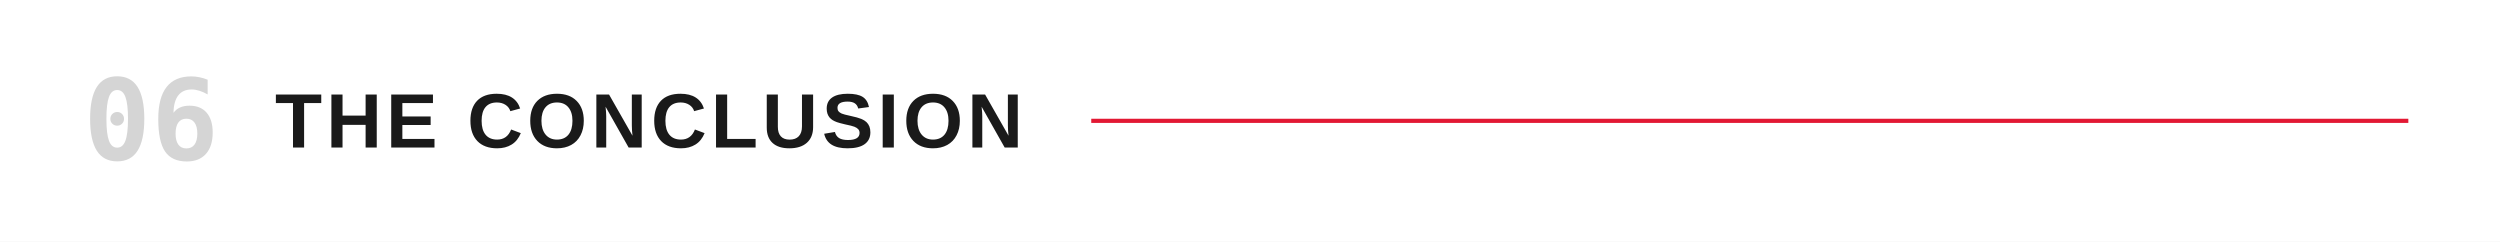
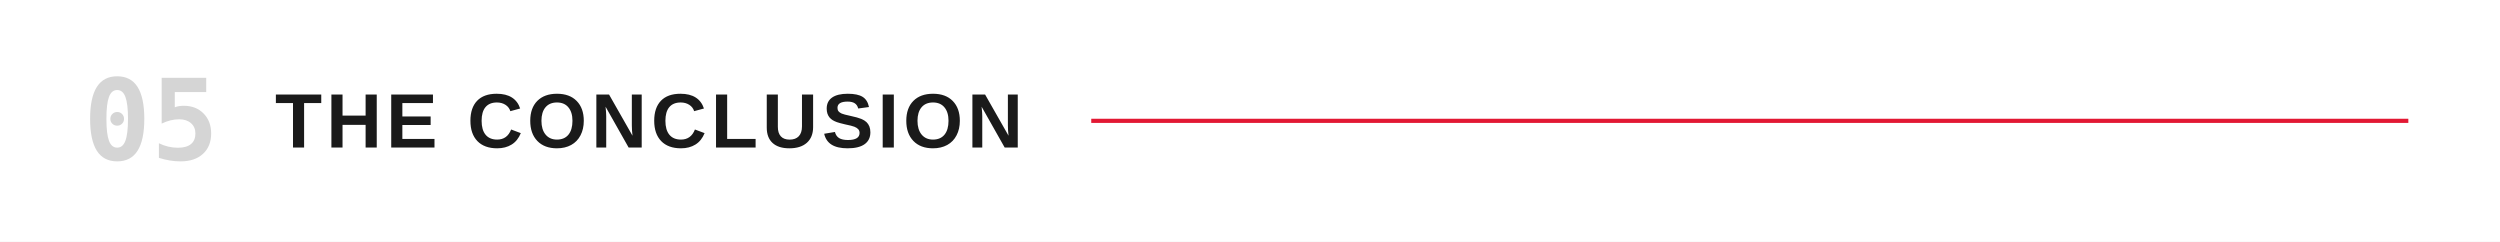
<svg xmlns="http://www.w3.org/2000/svg" viewBox="0 0 1200 116" role="img" aria-labelledby="title">
  <rect width="1200" height="116" fill="#FFFFFF" />
-   <text x="40" y="58" dominant-baseline="central" fill="#D5D5D5" font-family="ui-monospace,'Monaspace Neon','SF Mono',Menlo,Consolas,monospace" font-size="54" font-weight="600">06</text>
+   <text x="40" y="58" dominant-baseline="central" fill="#D5D5D5" font-family="ui-monospace,'Monaspace Neon','SF Mono',Menlo,Consolas,monospace" font-size="54" font-weight="600">05</text>
  <text x="132" y="58" dominant-baseline="central" fill="#1a1a1a" font-family="'Helvetica Neue Condensed','Helvetica Neue',Arial,sans-serif" font-size="37" font-weight="700" letter-spacing="2">THE CONCLUSION</text>
  <line x1="523.8" y1="58" x2="1156" y2="58" stroke="#E21833" stroke-width="2" />
</svg>
